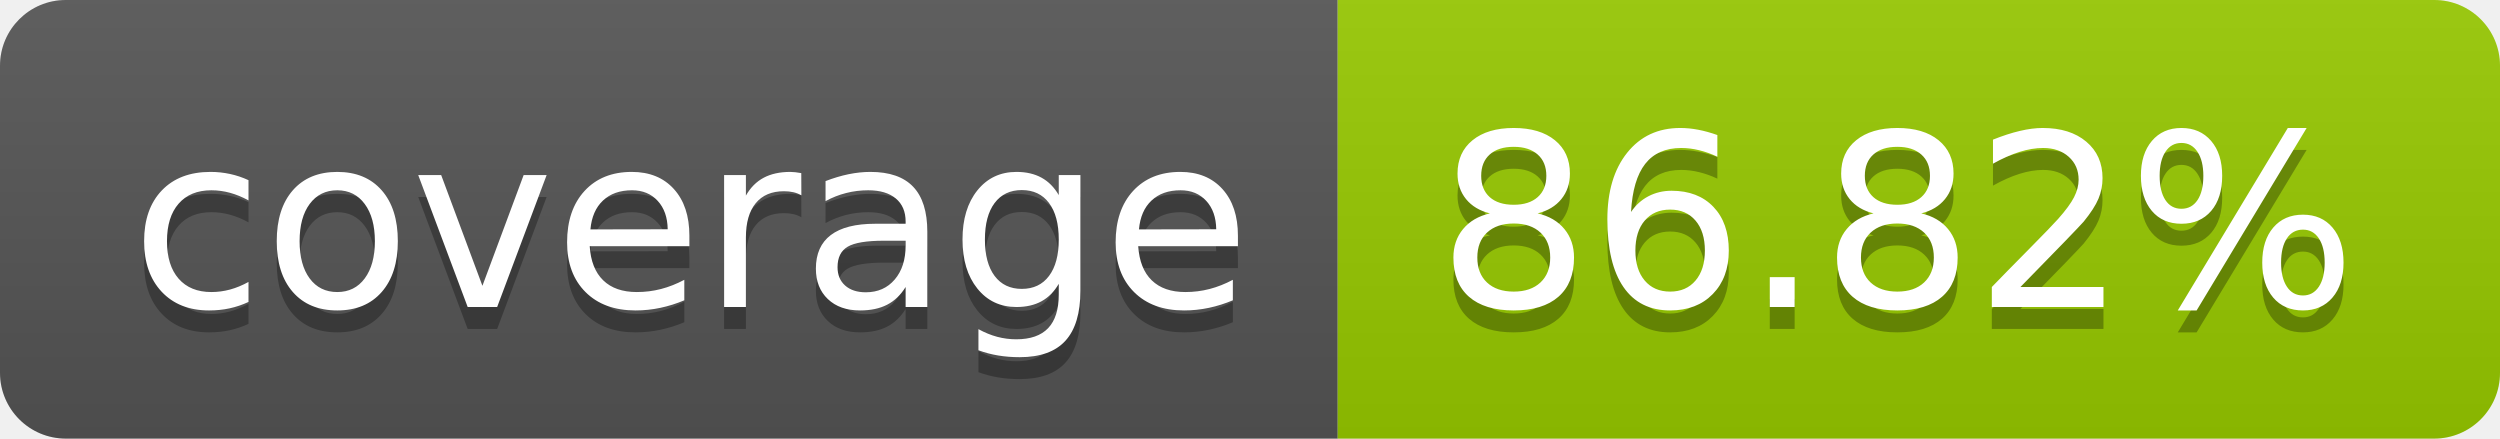
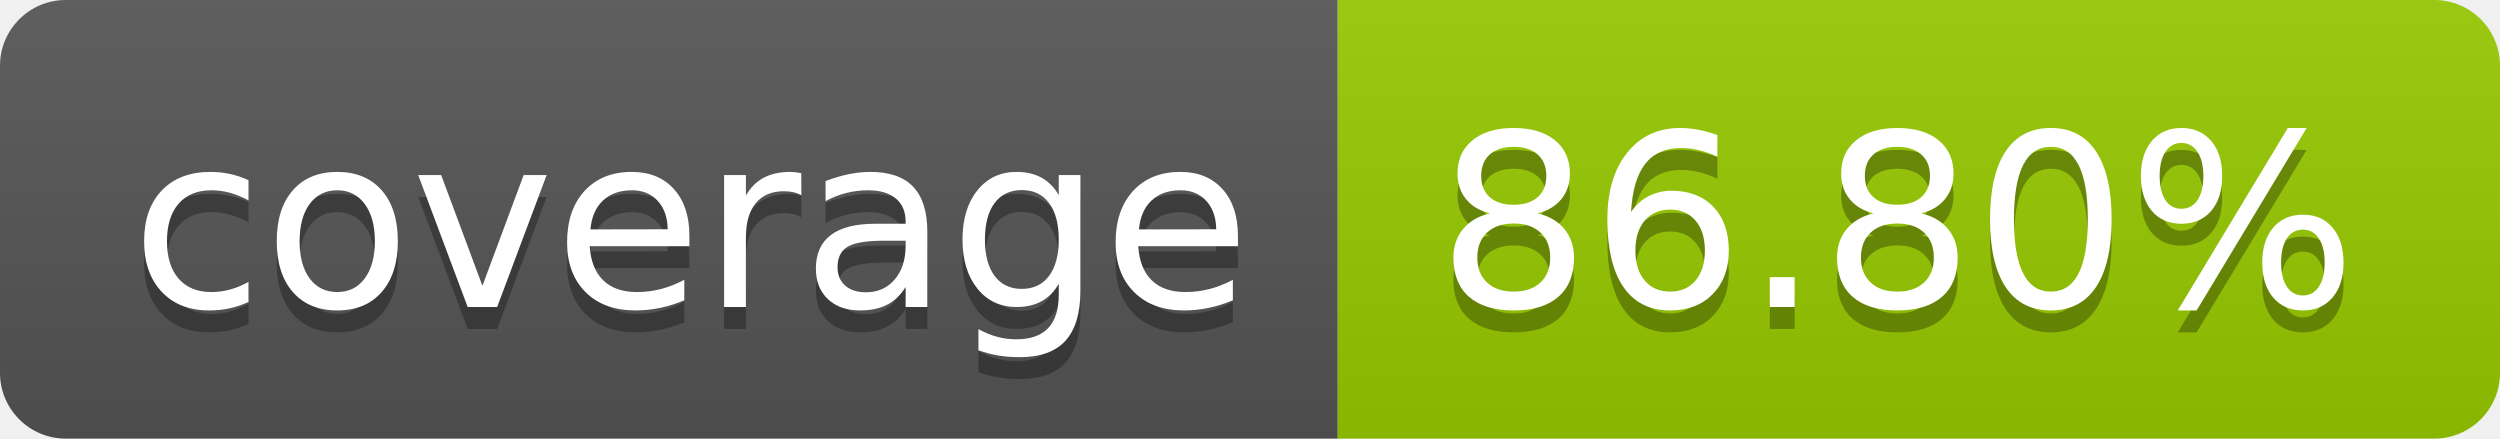
- <svg xmlns="http://www.w3.org/2000/svg" width="114" height="20" role="img" aria-label="coverage: 86.82%">
+ <svg xmlns="http://www.w3.org/2000/svg" width="114" height="20" role="img" aria-label="coverage: 86.80%">
  <linearGradient id="s" x2="0" y2="100%">
    <stop offset="0" stop-color="#bbb" stop-opacity=".1" />
    <stop offset="1" stop-opacity=".1" />
  </linearGradient>
  <clipPath id="r">
    <rect width="114" height="20" rx="3" fill="#fff" />
  </clipPath>
  <g clip-path="url(#r)">
    <rect width="61" height="20" fill="#555" />
    <rect x="61" width="53" height="20" fill="#97ca00" />
    <rect width="114" height="20" fill="url(#s)" />
  </g>
  <g fill="#fff" text-anchor="middle" font-family="Verdana,Geneva,DejaVu Sans,sans-serif" text-rendering="geometricPrecision" font-size="110">
    <text aria-hidden="true" x="315" y="150" fill="#010101" fill-opacity=".3" transform="scale(.1)" textLength="510">coverage</text>
    <text x="315" y="140" transform="scale(.1)" fill="#fff" textLength="510">coverage</text>
-     <text aria-hidden="true" x="865" y="150" fill="#010101" fill-opacity=".3" transform="scale(.1)" textLength="430">86.82%</text>
-     <text x="865" y="140" transform="scale(.1)" fill="#fff" textLength="430">86.82%</text>
+     <text aria-hidden="true" x="865" y="150" fill="#010101" fill-opacity=".3" transform="scale(.1)" textLength="430">86.80%</text>
+     <text x="865" y="140" transform="scale(.1)" fill="#fff" textLength="430">86.80%</text>
  </g>
</svg>
